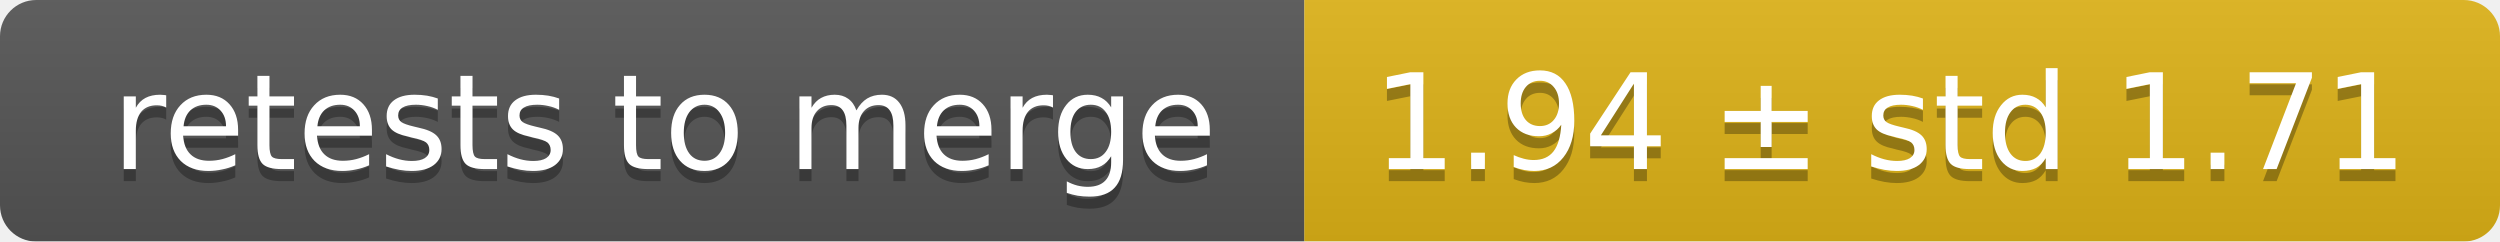
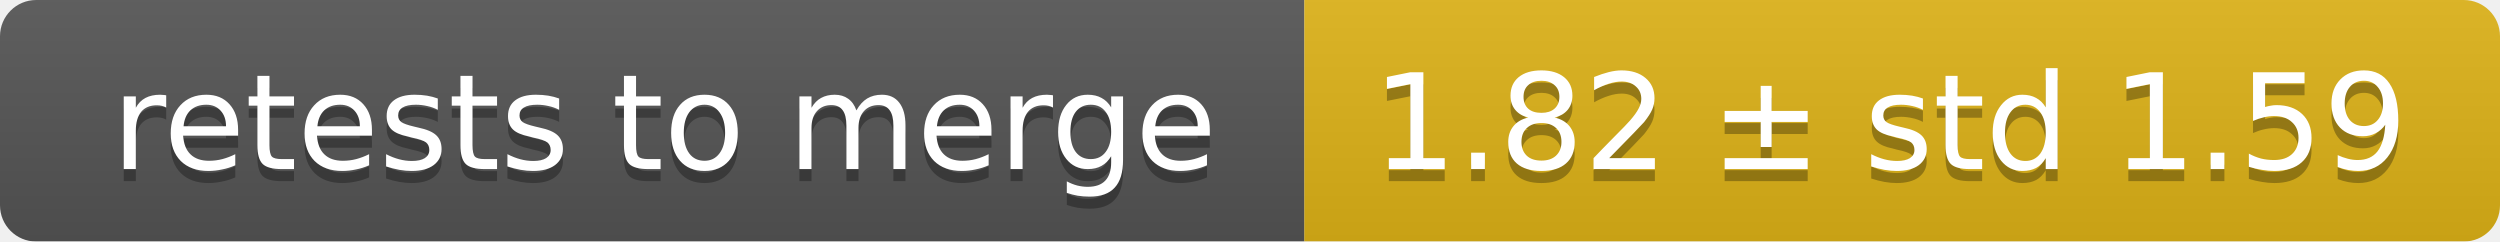
<svg xmlns="http://www.w3.org/2000/svg" width="207" height="20">
  <linearGradient id="smooth" x2="0" y2="100%">
    <stop offset="0" stop-color="#bbb" stop-opacity=".1" />
    <stop offset="1" stop-opacity=".1" />
  </linearGradient>
  <mask id="round">
    <rect width="207" height="20" rx="3" fill="#fff" />
  </mask>
  <g mask="url(#round)">
    <rect width="108" height="20" fill="#555" />
    <rect x="108" width="99" height="20" fill="#dfb317" />
    <rect width="207" height="20" fill="url(#smooth)" />
  </g>
  <g fill="#fff" text-anchor="middle" font-family="DejaVu Sans,Verdana,Geneva,sans-serif" font-size="11">
    <text x="55" y="15" fill="#010101" fill-opacity=".3">retests to merge</text>
    <text x="55" y="14">retests to merge</text>
-     <text x="156.5" y="15" fill="#010101" fill-opacity=".3">1.94 ± std 1.71</text>
-     <text x="156.5" y="14">1.94 ± std 1.71</text>
+     <text x="156.5" y="15" fill="#010101" fill-opacity=".3">1.82 ± std 1.59</text>
+     <text x="156.5" y="14">1.82 ± std 1.59</text>
  </g>
</svg>
